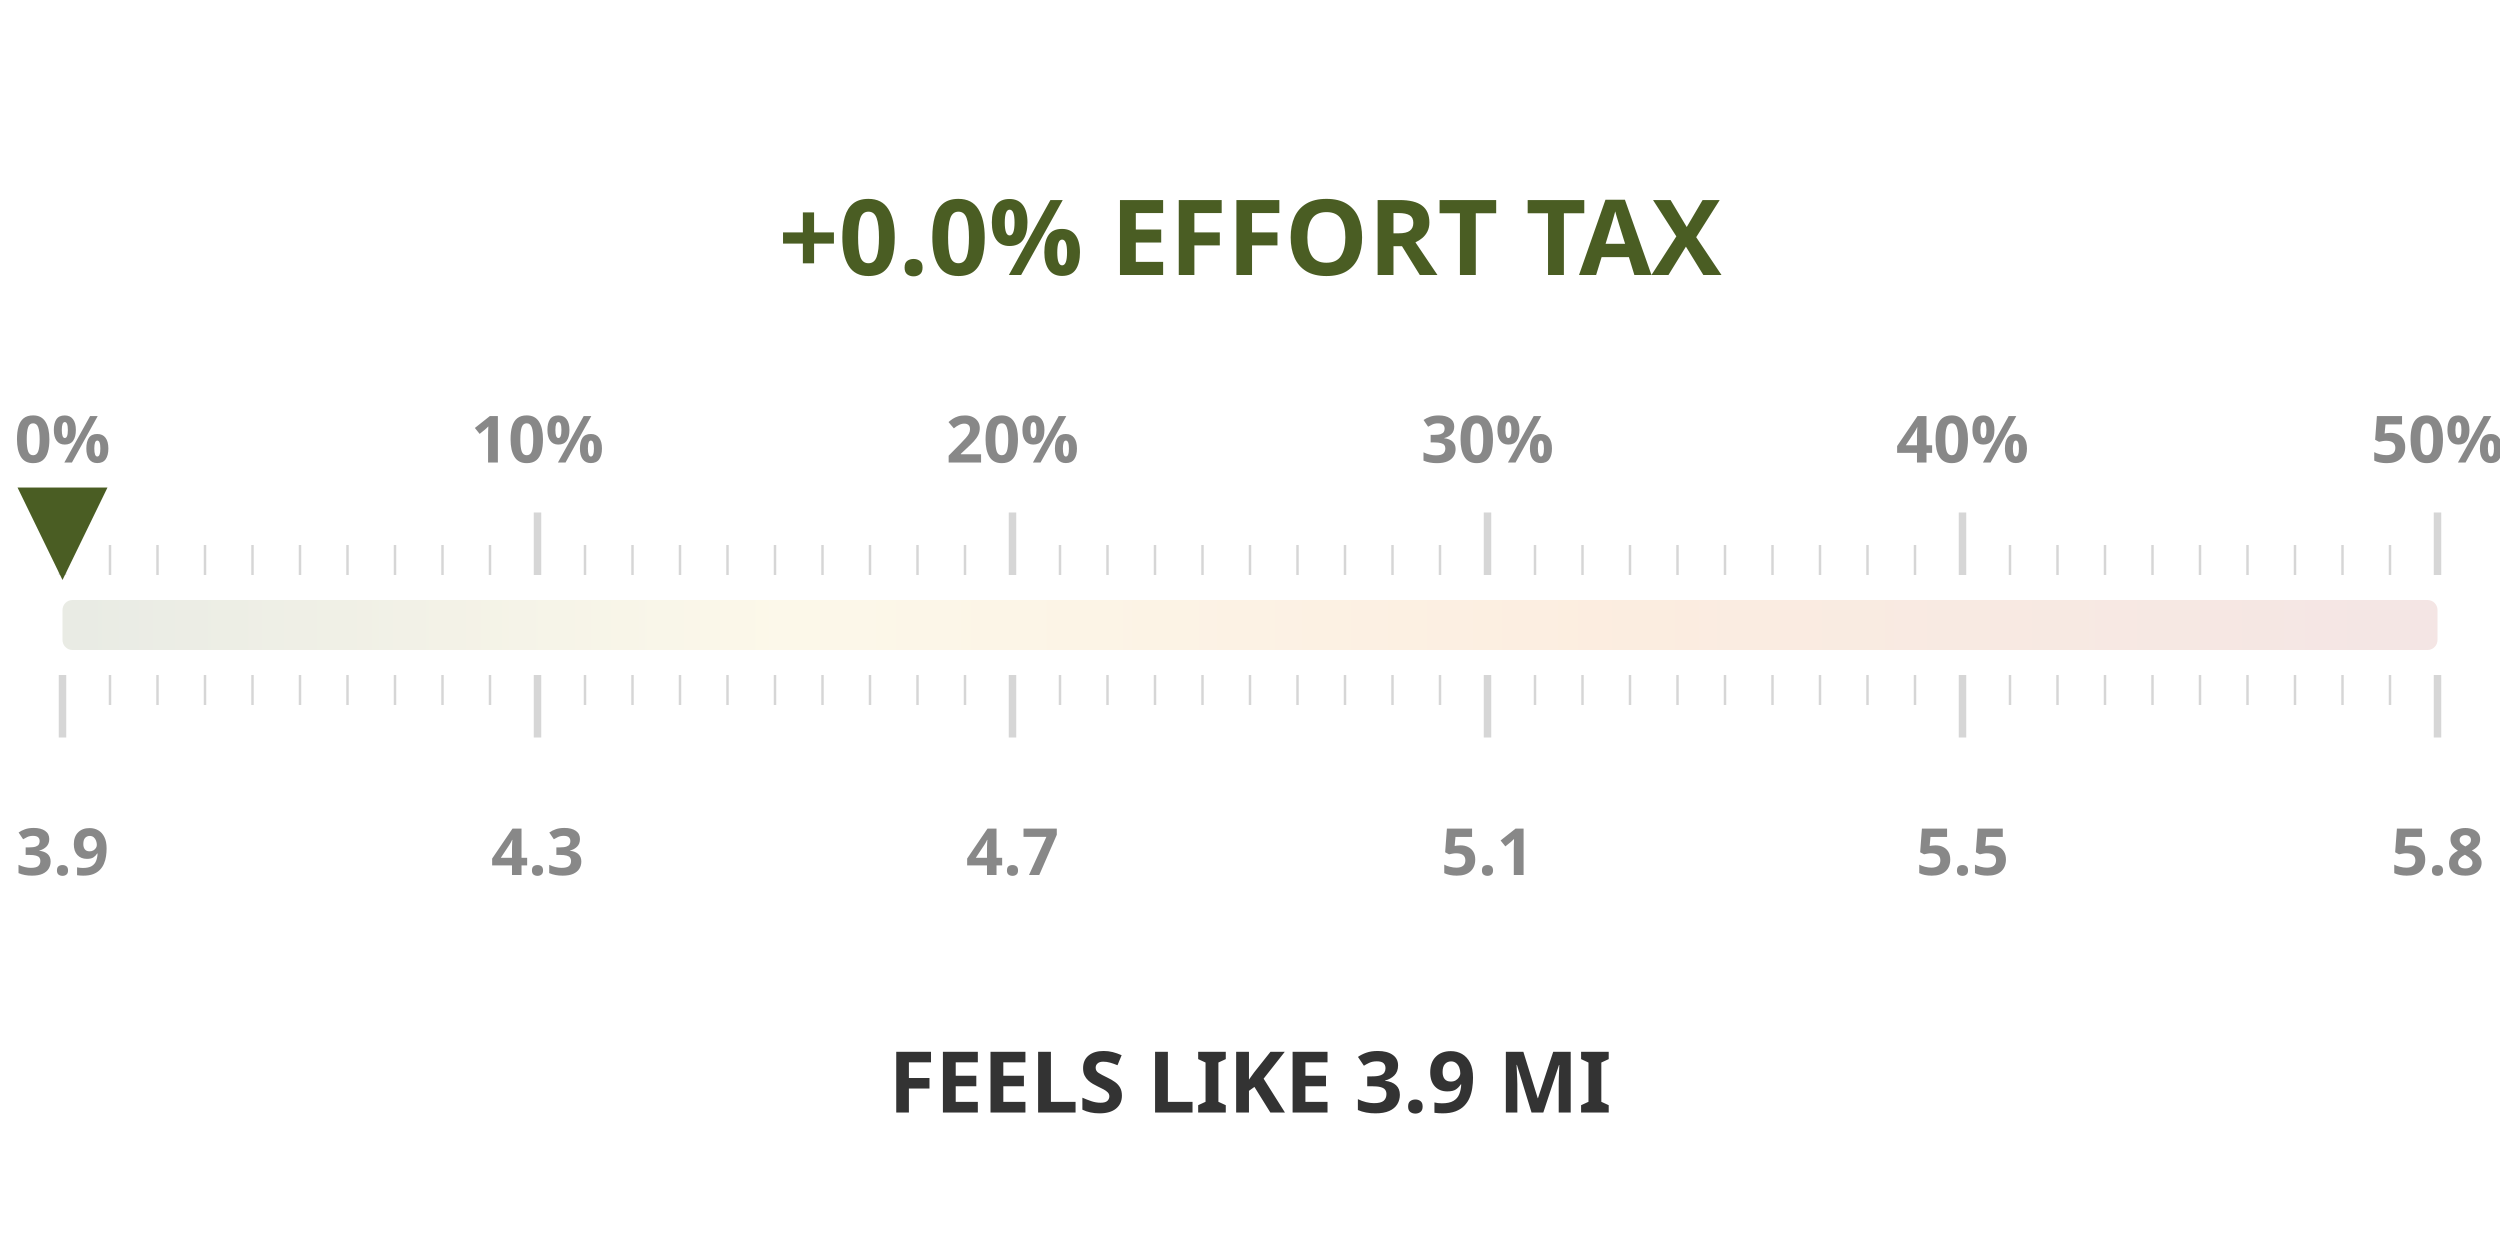
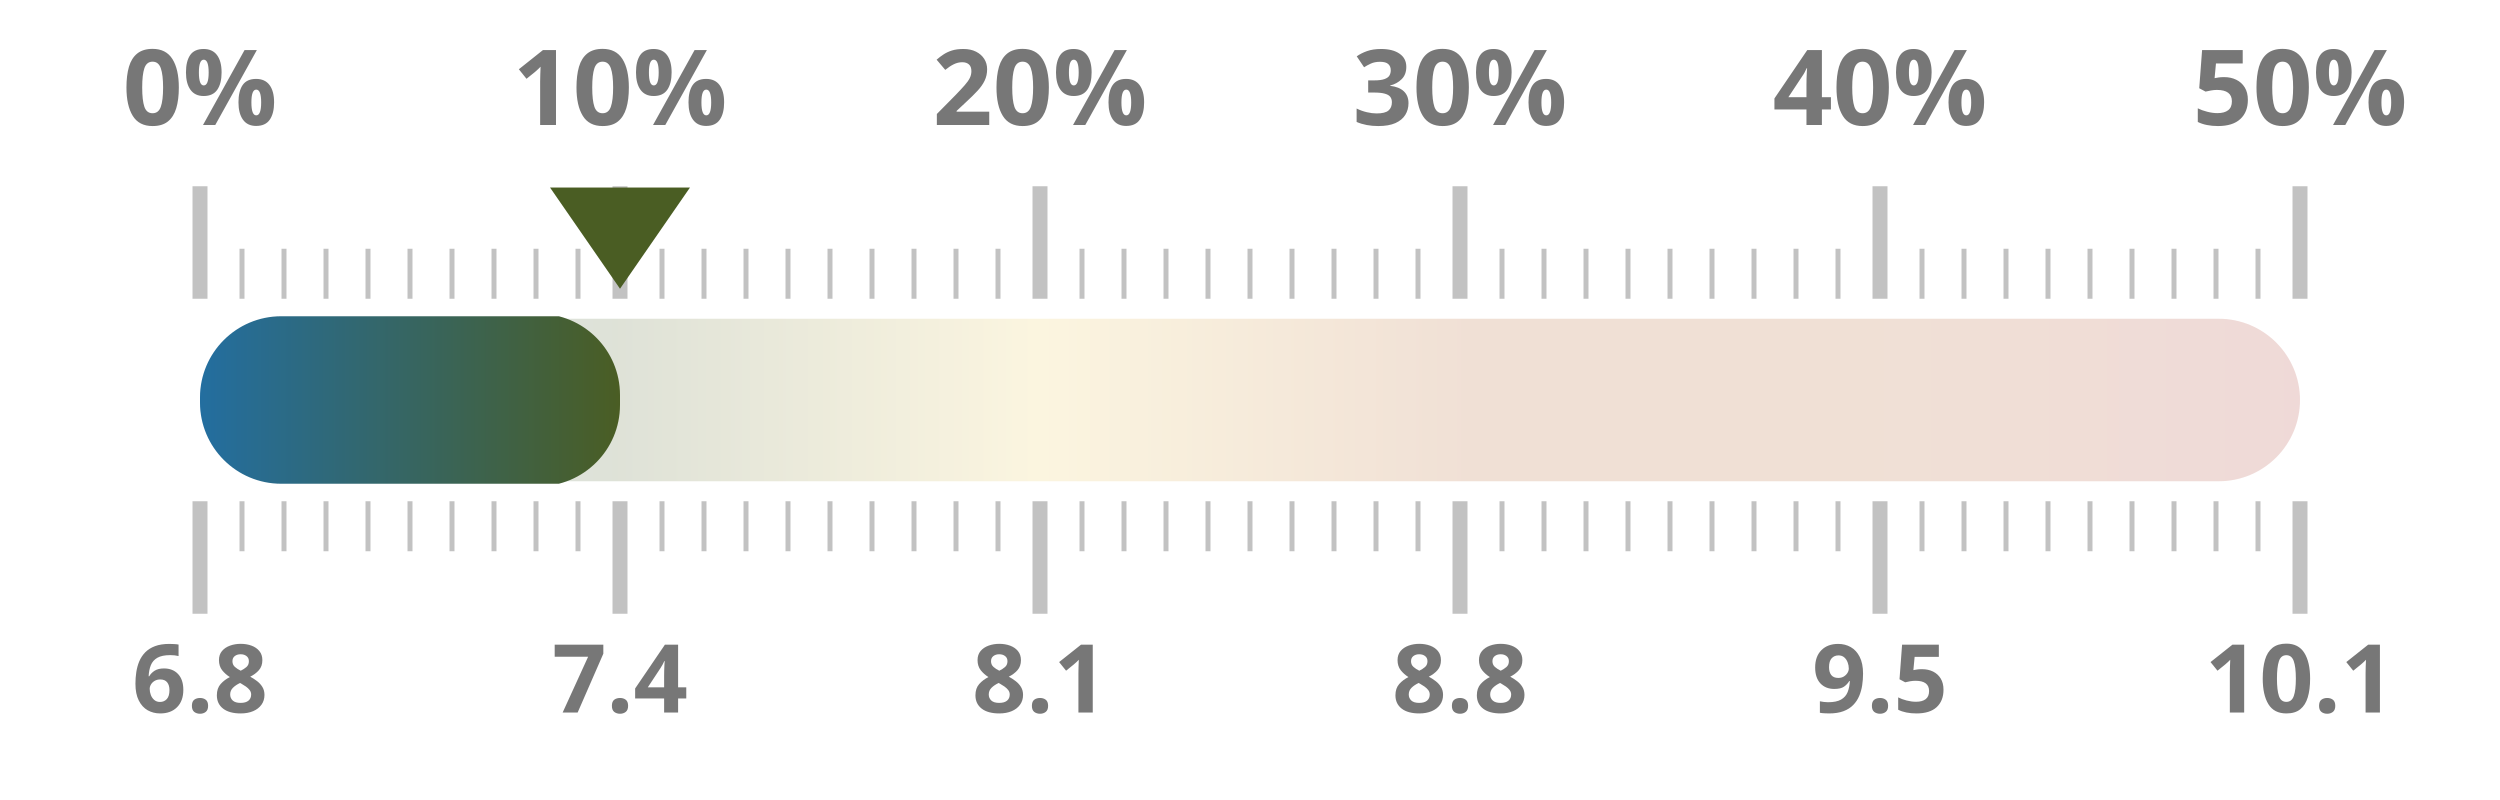
- <svg xmlns="http://www.w3.org/2000/svg" width="50mm" height="25mm" viewBox="0 0 1000 450">
+ <svg xmlns="http://www.w3.org/2000/svg" width="100%" height="100%" viewBox="0 0 1000 320" preserveAspectRatio="xMidYMid meet">
  <defs>
    <linearGradient id="taxGrad" x1="0%" y1="0%" x2="100%" y2="0%">
-       <stop offset="0%" stop-color="#4a5d23" />
-       <stop offset="30%" stop-color="#ebc850" />
-       <stop offset="65%" stop-color="#e66e00" />
-       <stop offset="100%" stop-color="#a52d23" />
+       <stop offset="0.0%" stop-color="#236ea0" />
+       <stop offset="20.0%" stop-color="#4a5d23" />
+       <stop offset="40.0%" stop-color="#ebc850" />
+       <stop offset="60.0%" stop-color="#af5519" />
+       <stop offset="80.0%" stop-color="#af5519" />
+       <stop offset="100.0%" stop-color="#a52d23" />
    </linearGradient>
    <clipPath id="taxClip">
-       <rect x="25" y="210" width="0.0" height="30" rx="4" />
+       <rect x="80" y="125.5" width="168.0" height="69" rx="32.5" />
    </clipPath>
  </defs>
-   <rect x="25" y="215" width="950" height="20" fill="url(#taxGrad)" fill-opacity="0.12" rx="4" />
-   <rect x="25" y="213" width="950" height="24" fill="url(#taxGrad)" clip-path="url(#taxClip)" rx="4" />
-   <line x1="25.0" y1="205" x2="25.0" y2="180" stroke="#333333ff" stroke-width="3" opacity="0.2" />
-   <line x1="25.0" y1="245" x2="25.0" y2="270" stroke="#333333ff" stroke-width="3" opacity="0.2" />
-   <text x="25.0" y="160" text-anchor="middle" font-family="Montserrat, sans-serif" font-size="26" font-weight="600" fill="#888">0%</text>
-   <text x="25.0" y="325" text-anchor="middle" font-family="Montserrat, sans-serif" font-size="26" font-weight="600" fill="#888">3.9</text>
-   <line x1="44.0" y1="205" x2="44.0" y2="193" stroke="#333333ff" stroke-width="1" opacity="0.2" />
-   <line x1="44.0" y1="245" x2="44.0" y2="257" stroke="#333333ff" stroke-width="1" opacity="0.2" />
-   <line x1="63.0" y1="205" x2="63.0" y2="193" stroke="#333333ff" stroke-width="1" opacity="0.2" />
-   <line x1="63.0" y1="245" x2="63.0" y2="257" stroke="#333333ff" stroke-width="1" opacity="0.2" />
-   <line x1="82.0" y1="205" x2="82.0" y2="193" stroke="#333333ff" stroke-width="1" opacity="0.2" />
-   <line x1="82.0" y1="245" x2="82.0" y2="257" stroke="#333333ff" stroke-width="1" opacity="0.2" />
-   <line x1="101.0" y1="205" x2="101.0" y2="193" stroke="#333333ff" stroke-width="1" opacity="0.2" />
-   <line x1="101.0" y1="245" x2="101.0" y2="257" stroke="#333333ff" stroke-width="1" opacity="0.2" />
-   <line x1="120.0" y1="205" x2="120.0" y2="193" stroke="#333333ff" stroke-width="1" opacity="0.2" />
-   <line x1="120.0" y1="245" x2="120.0" y2="257" stroke="#333333ff" stroke-width="1" opacity="0.2" />
-   <line x1="139.0" y1="205" x2="139.0" y2="193" stroke="#333333ff" stroke-width="1" opacity="0.2" />
-   <line x1="139.0" y1="245" x2="139.0" y2="257" stroke="#333333ff" stroke-width="1" opacity="0.2" />
-   <line x1="158.0" y1="205" x2="158.0" y2="193" stroke="#333333ff" stroke-width="1" opacity="0.2" />
-   <line x1="158.0" y1="245" x2="158.0" y2="257" stroke="#333333ff" stroke-width="1" opacity="0.2" />
-   <line x1="177.0" y1="205" x2="177.0" y2="193" stroke="#333333ff" stroke-width="1" opacity="0.2" />
-   <line x1="177.0" y1="245" x2="177.0" y2="257" stroke="#333333ff" stroke-width="1" opacity="0.2" />
-   <line x1="196.0" y1="205" x2="196.0" y2="193" stroke="#333333ff" stroke-width="1" opacity="0.2" />
-   <line x1="196.0" y1="245" x2="196.0" y2="257" stroke="#333333ff" stroke-width="1" opacity="0.2" />
-   <line x1="215.0" y1="205" x2="215.0" y2="180" stroke="#333333ff" stroke-width="3" opacity="0.2" />
-   <line x1="215.0" y1="245" x2="215.0" y2="270" stroke="#333333ff" stroke-width="3" opacity="0.2" />
-   <text x="215.0" y="160" text-anchor="middle" font-family="Montserrat, sans-serif" font-size="26" font-weight="600" fill="#888">10%</text>
-   <text x="215.0" y="325" text-anchor="middle" font-family="Montserrat, sans-serif" font-size="26" font-weight="600" fill="#888">4.3</text>
-   <line x1="234.0" y1="205" x2="234.0" y2="193" stroke="#333333ff" stroke-width="1" opacity="0.2" />
-   <line x1="234.0" y1="245" x2="234.0" y2="257" stroke="#333333ff" stroke-width="1" opacity="0.2" />
-   <line x1="253.0" y1="205" x2="253.0" y2="193" stroke="#333333ff" stroke-width="1" opacity="0.2" />
-   <line x1="253.0" y1="245" x2="253.0" y2="257" stroke="#333333ff" stroke-width="1" opacity="0.2" />
-   <line x1="272.0" y1="205" x2="272.0" y2="193" stroke="#333333ff" stroke-width="1" opacity="0.2" />
-   <line x1="272.0" y1="245" x2="272.0" y2="257" stroke="#333333ff" stroke-width="1" opacity="0.2" />
-   <line x1="291.0" y1="205" x2="291.0" y2="193" stroke="#333333ff" stroke-width="1" opacity="0.2" />
-   <line x1="291.0" y1="245" x2="291.0" y2="257" stroke="#333333ff" stroke-width="1" opacity="0.2" />
-   <line x1="310.0" y1="205" x2="310.0" y2="193" stroke="#333333ff" stroke-width="1" opacity="0.2" />
-   <line x1="310.0" y1="245" x2="310.0" y2="257" stroke="#333333ff" stroke-width="1" opacity="0.2" />
-   <line x1="329.0" y1="205" x2="329.0" y2="193" stroke="#333333ff" stroke-width="1" opacity="0.2" />
-   <line x1="329.0" y1="245" x2="329.0" y2="257" stroke="#333333ff" stroke-width="1" opacity="0.2" />
-   <line x1="348.0" y1="205" x2="348.0" y2="193" stroke="#333333ff" stroke-width="1" opacity="0.2" />
-   <line x1="348.0" y1="245" x2="348.0" y2="257" stroke="#333333ff" stroke-width="1" opacity="0.2" />
-   <line x1="367.0" y1="205" x2="367.0" y2="193" stroke="#333333ff" stroke-width="1" opacity="0.2" />
-   <line x1="367.0" y1="245" x2="367.0" y2="257" stroke="#333333ff" stroke-width="1" opacity="0.2" />
-   <line x1="386.0" y1="205" x2="386.0" y2="193" stroke="#333333ff" stroke-width="1" opacity="0.2" />
-   <line x1="386.0" y1="245" x2="386.0" y2="257" stroke="#333333ff" stroke-width="1" opacity="0.2" />
-   <line x1="405.0" y1="205" x2="405.0" y2="180" stroke="#333333ff" stroke-width="3" opacity="0.2" />
-   <line x1="405.0" y1="245" x2="405.0" y2="270" stroke="#333333ff" stroke-width="3" opacity="0.2" />
-   <text x="405.0" y="160" text-anchor="middle" font-family="Montserrat, sans-serif" font-size="26" font-weight="600" fill="#888">20%</text>
-   <text x="405.0" y="325" text-anchor="middle" font-family="Montserrat, sans-serif" font-size="26" font-weight="600" fill="#888">4.7</text>
-   <line x1="424.0" y1="205" x2="424.0" y2="193" stroke="#333333ff" stroke-width="1" opacity="0.2" />
-   <line x1="424.0" y1="245" x2="424.0" y2="257" stroke="#333333ff" stroke-width="1" opacity="0.2" />
-   <line x1="443.0" y1="205" x2="443.0" y2="193" stroke="#333333ff" stroke-width="1" opacity="0.2" />
-   <line x1="443.0" y1="245" x2="443.0" y2="257" stroke="#333333ff" stroke-width="1" opacity="0.2" />
-   <line x1="462.0" y1="205" x2="462.0" y2="193" stroke="#333333ff" stroke-width="1" opacity="0.2" />
-   <line x1="462.0" y1="245" x2="462.0" y2="257" stroke="#333333ff" stroke-width="1" opacity="0.2" />
-   <line x1="481.0" y1="205" x2="481.0" y2="193" stroke="#333333ff" stroke-width="1" opacity="0.2" />
-   <line x1="481.0" y1="245" x2="481.0" y2="257" stroke="#333333ff" stroke-width="1" opacity="0.2" />
-   <line x1="500.0" y1="205" x2="500.0" y2="193" stroke="#333333ff" stroke-width="1" opacity="0.2" />
-   <line x1="500.0" y1="245" x2="500.0" y2="257" stroke="#333333ff" stroke-width="1" opacity="0.2" />
-   <line x1="519.0" y1="205" x2="519.0" y2="193" stroke="#333333ff" stroke-width="1" opacity="0.2" />
-   <line x1="519.0" y1="245" x2="519.0" y2="257" stroke="#333333ff" stroke-width="1" opacity="0.2" />
-   <line x1="538.0" y1="205" x2="538.0" y2="193" stroke="#333333ff" stroke-width="1" opacity="0.2" />
-   <line x1="538.0" y1="245" x2="538.0" y2="257" stroke="#333333ff" stroke-width="1" opacity="0.2" />
-   <line x1="557.0" y1="205" x2="557.0" y2="193" stroke="#333333ff" stroke-width="1" opacity="0.2" />
-   <line x1="557.0" y1="245" x2="557.0" y2="257" stroke="#333333ff" stroke-width="1" opacity="0.2" />
-   <line x1="576.0" y1="205" x2="576.0" y2="193" stroke="#333333ff" stroke-width="1" opacity="0.2" />
-   <line x1="576.0" y1="245" x2="576.0" y2="257" stroke="#333333ff" stroke-width="1" opacity="0.2" />
-   <line x1="595.0" y1="205" x2="595.0" y2="180" stroke="#333333ff" stroke-width="3" opacity="0.2" />
-   <line x1="595.0" y1="245" x2="595.0" y2="270" stroke="#333333ff" stroke-width="3" opacity="0.2" />
-   <text x="595.0" y="160" text-anchor="middle" font-family="Montserrat, sans-serif" font-size="26" font-weight="600" fill="#888">30%</text>
-   <text x="595.0" y="325" text-anchor="middle" font-family="Montserrat, sans-serif" font-size="26" font-weight="600" fill="#888">5.1</text>
-   <line x1="614.0" y1="205" x2="614.0" y2="193" stroke="#333333ff" stroke-width="1" opacity="0.2" />
-   <line x1="614.0" y1="245" x2="614.0" y2="257" stroke="#333333ff" stroke-width="1" opacity="0.2" />
-   <line x1="633.0" y1="205" x2="633.0" y2="193" stroke="#333333ff" stroke-width="1" opacity="0.2" />
-   <line x1="633.0" y1="245" x2="633.0" y2="257" stroke="#333333ff" stroke-width="1" opacity="0.2" />
-   <line x1="652.0" y1="205" x2="652.0" y2="193" stroke="#333333ff" stroke-width="1" opacity="0.2" />
-   <line x1="652.0" y1="245" x2="652.0" y2="257" stroke="#333333ff" stroke-width="1" opacity="0.2" />
-   <line x1="671.0" y1="205" x2="671.0" y2="193" stroke="#333333ff" stroke-width="1" opacity="0.2" />
-   <line x1="671.0" y1="245" x2="671.0" y2="257" stroke="#333333ff" stroke-width="1" opacity="0.2" />
-   <line x1="690.0" y1="205" x2="690.0" y2="193" stroke="#333333ff" stroke-width="1" opacity="0.2" />
-   <line x1="690.0" y1="245" x2="690.0" y2="257" stroke="#333333ff" stroke-width="1" opacity="0.2" />
-   <line x1="709.0" y1="205" x2="709.0" y2="193" stroke="#333333ff" stroke-width="1" opacity="0.2" />
-   <line x1="709.0" y1="245" x2="709.0" y2="257" stroke="#333333ff" stroke-width="1" opacity="0.2" />
-   <line x1="728.0" y1="205" x2="728.0" y2="193" stroke="#333333ff" stroke-width="1" opacity="0.2" />
-   <line x1="728.0" y1="245" x2="728.0" y2="257" stroke="#333333ff" stroke-width="1" opacity="0.2" />
-   <line x1="747.0" y1="205" x2="747.0" y2="193" stroke="#333333ff" stroke-width="1" opacity="0.2" />
-   <line x1="747.0" y1="245" x2="747.0" y2="257" stroke="#333333ff" stroke-width="1" opacity="0.2" />
-   <line x1="766.0" y1="205" x2="766.0" y2="193" stroke="#333333ff" stroke-width="1" opacity="0.2" />
-   <line x1="766.0" y1="245" x2="766.0" y2="257" stroke="#333333ff" stroke-width="1" opacity="0.2" />
-   <line x1="785.0" y1="205" x2="785.0" y2="180" stroke="#333333ff" stroke-width="3" opacity="0.2" />
-   <line x1="785.0" y1="245" x2="785.0" y2="270" stroke="#333333ff" stroke-width="3" opacity="0.2" />
-   <text x="785.0" y="160" text-anchor="middle" font-family="Montserrat, sans-serif" font-size="26" font-weight="600" fill="#888">40%</text>
-   <text x="785.0" y="325" text-anchor="middle" font-family="Montserrat, sans-serif" font-size="26" font-weight="600" fill="#888">5.5</text>
-   <line x1="804.0" y1="205" x2="804.0" y2="193" stroke="#333333ff" stroke-width="1" opacity="0.2" />
-   <line x1="804.0" y1="245" x2="804.0" y2="257" stroke="#333333ff" stroke-width="1" opacity="0.2" />
-   <line x1="823.0" y1="205" x2="823.0" y2="193" stroke="#333333ff" stroke-width="1" opacity="0.2" />
-   <line x1="823.0" y1="245" x2="823.0" y2="257" stroke="#333333ff" stroke-width="1" opacity="0.2" />
-   <line x1="842.0" y1="205" x2="842.0" y2="193" stroke="#333333ff" stroke-width="1" opacity="0.2" />
-   <line x1="842.0" y1="245" x2="842.0" y2="257" stroke="#333333ff" stroke-width="1" opacity="0.2" />
-   <line x1="861.0" y1="205" x2="861.0" y2="193" stroke="#333333ff" stroke-width="1" opacity="0.2" />
-   <line x1="861.0" y1="245" x2="861.0" y2="257" stroke="#333333ff" stroke-width="1" opacity="0.2" />
-   <line x1="880.0" y1="205" x2="880.0" y2="193" stroke="#333333ff" stroke-width="1" opacity="0.2" />
-   <line x1="880.0" y1="245" x2="880.0" y2="257" stroke="#333333ff" stroke-width="1" opacity="0.2" />
-   <line x1="899.0" y1="205" x2="899.0" y2="193" stroke="#333333ff" stroke-width="1" opacity="0.2" />
-   <line x1="899.0" y1="245" x2="899.0" y2="257" stroke="#333333ff" stroke-width="1" opacity="0.2" />
-   <line x1="918.0" y1="205" x2="918.0" y2="193" stroke="#333333ff" stroke-width="1" opacity="0.2" />
-   <line x1="918.0" y1="245" x2="918.0" y2="257" stroke="#333333ff" stroke-width="1" opacity="0.2" />
-   <line x1="937.0" y1="205" x2="937.0" y2="193" stroke="#333333ff" stroke-width="1" opacity="0.2" />
-   <line x1="937.0" y1="245" x2="937.0" y2="257" stroke="#333333ff" stroke-width="1" opacity="0.2" />
-   <line x1="956.0" y1="205" x2="956.0" y2="193" stroke="#333333ff" stroke-width="1" opacity="0.2" />
-   <line x1="956.0" y1="245" x2="956.0" y2="257" stroke="#333333ff" stroke-width="1" opacity="0.2" />
-   <line x1="975.0" y1="205" x2="975.0" y2="180" stroke="#333333ff" stroke-width="3" opacity="0.2" />
-   <line x1="975.0" y1="245" x2="975.0" y2="270" stroke="#333333ff" stroke-width="3" opacity="0.2" />
-   <text x="975.0" y="160" text-anchor="middle" font-family="Montserrat, sans-serif" font-size="26" font-weight="600" fill="#888">50%</text>
-   <text x="975.0" y="325" text-anchor="middle" font-family="Montserrat, sans-serif" font-size="26" font-weight="600" fill="#888">5.8</text>
-   <text x="500" y="85" text-anchor="middle" font-family="Montserrat, sans-serif" font-size="42" font-weight="800" fill="#4a5d23">+0.0% EFFORT TAX</text>
-   <text x="500" y="420" text-anchor="middle" font-family="Montserrat, sans-serif" font-size="34" font-weight="800" fill="#333333ff">FEELS LIKE 3.9 MI</text>
-   <polygon points="25.0,207 7.0,170 43.0,170" fill="#4a5d23" />
+   <rect x="80" y="127.5" width="840" height="65" fill="url(#taxGrad)" fill-opacity="0.18" rx="32.5" />
+   <rect x="80" y="126.5" width="840" height="67" fill="url(#taxGrad)" clip-path="url(#taxClip)" rx="32.5" />
+   <line x1="80.0" y1="119.5" x2="80.0" y2="74.5" stroke="#333333ff" stroke-width="6" opacity="0.3" />
+   <line x1="80.0" y1="200.5" x2="80.0" y2="245.5" stroke="#333333ff" stroke-width="6" opacity="0.3" />
+   <text x="80.0" y="50" text-anchor="middle" font-family="Montserrat, sans-serif" font-size="42" font-weight="700" fill="#777">0%</text>
+   <text x="80.0" y="285" text-anchor="middle" font-family="Montserrat, sans-serif" font-size="38" font-weight="700" fill="#777">6.8</text>
+   <line x1="96.8" y1="119.5" x2="96.8" y2="99.5" stroke="#333333ff" stroke-width="2" opacity="0.3" />
+   <line x1="96.8" y1="200.5" x2="96.8" y2="220.5" stroke="#333333ff" stroke-width="2" opacity="0.3" />
+   <line x1="113.6" y1="119.5" x2="113.6" y2="99.5" stroke="#333333ff" stroke-width="2" opacity="0.3" />
+   <line x1="113.6" y1="200.5" x2="113.6" y2="220.5" stroke="#333333ff" stroke-width="2" opacity="0.3" />
+   <line x1="130.4" y1="119.5" x2="130.4" y2="99.5" stroke="#333333ff" stroke-width="2" opacity="0.3" />
+   <line x1="130.4" y1="200.5" x2="130.4" y2="220.5" stroke="#333333ff" stroke-width="2" opacity="0.3" />
+   <line x1="147.2" y1="119.5" x2="147.2" y2="99.5" stroke="#333333ff" stroke-width="2" opacity="0.3" />
+   <line x1="147.2" y1="200.5" x2="147.2" y2="220.5" stroke="#333333ff" stroke-width="2" opacity="0.3" />
+   <line x1="164.0" y1="119.5" x2="164.0" y2="99.5" stroke="#333333ff" stroke-width="2" opacity="0.3" />
+   <line x1="164.0" y1="200.5" x2="164.0" y2="220.5" stroke="#333333ff" stroke-width="2" opacity="0.3" />
+   <line x1="180.8" y1="119.5" x2="180.8" y2="99.5" stroke="#333333ff" stroke-width="2" opacity="0.3" />
+   <line x1="180.8" y1="200.5" x2="180.8" y2="220.5" stroke="#333333ff" stroke-width="2" opacity="0.3" />
+   <line x1="197.6" y1="119.5" x2="197.6" y2="99.5" stroke="#333333ff" stroke-width="2" opacity="0.3" />
+   <line x1="197.6" y1="200.5" x2="197.6" y2="220.5" stroke="#333333ff" stroke-width="2" opacity="0.3" />
+   <line x1="214.4" y1="119.5" x2="214.4" y2="99.5" stroke="#333333ff" stroke-width="2" opacity="0.3" />
+   <line x1="214.4" y1="200.5" x2="214.4" y2="220.5" stroke="#333333ff" stroke-width="2" opacity="0.3" />
+   <line x1="231.2" y1="119.5" x2="231.2" y2="99.5" stroke="#333333ff" stroke-width="2" opacity="0.3" />
+   <line x1="231.2" y1="200.5" x2="231.2" y2="220.5" stroke="#333333ff" stroke-width="2" opacity="0.3" />
+   <line x1="248.0" y1="119.5" x2="248.0" y2="74.5" stroke="#333333ff" stroke-width="6" opacity="0.3" />
+   <line x1="248.0" y1="200.5" x2="248.0" y2="245.5" stroke="#333333ff" stroke-width="6" opacity="0.3" />
+   <text x="248.0" y="50" text-anchor="middle" font-family="Montserrat, sans-serif" font-size="42" font-weight="700" fill="#777">10%</text>
+   <text x="248.0" y="285" text-anchor="middle" font-family="Montserrat, sans-serif" font-size="38" font-weight="700" fill="#777">7.4</text>
+   <line x1="264.8" y1="119.5" x2="264.8" y2="99.5" stroke="#333333ff" stroke-width="2" opacity="0.3" />
+   <line x1="264.8" y1="200.5" x2="264.8" y2="220.5" stroke="#333333ff" stroke-width="2" opacity="0.3" />
+   <line x1="281.6" y1="119.5" x2="281.6" y2="99.5" stroke="#333333ff" stroke-width="2" opacity="0.3" />
+   <line x1="281.6" y1="200.5" x2="281.6" y2="220.5" stroke="#333333ff" stroke-width="2" opacity="0.3" />
+   <line x1="298.4" y1="119.5" x2="298.4" y2="99.5" stroke="#333333ff" stroke-width="2" opacity="0.3" />
+   <line x1="298.4" y1="200.5" x2="298.4" y2="220.5" stroke="#333333ff" stroke-width="2" opacity="0.3" />
+   <line x1="315.2" y1="119.5" x2="315.2" y2="99.5" stroke="#333333ff" stroke-width="2" opacity="0.3" />
+   <line x1="315.2" y1="200.5" x2="315.2" y2="220.5" stroke="#333333ff" stroke-width="2" opacity="0.3" />
+   <line x1="332.0" y1="119.5" x2="332.0" y2="99.5" stroke="#333333ff" stroke-width="2" opacity="0.3" />
+   <line x1="332.0" y1="200.5" x2="332.0" y2="220.5" stroke="#333333ff" stroke-width="2" opacity="0.3" />
+   <line x1="348.8" y1="119.5" x2="348.8" y2="99.5" stroke="#333333ff" stroke-width="2" opacity="0.3" />
+   <line x1="348.8" y1="200.5" x2="348.8" y2="220.5" stroke="#333333ff" stroke-width="2" opacity="0.3" />
+   <line x1="365.6" y1="119.5" x2="365.6" y2="99.5" stroke="#333333ff" stroke-width="2" opacity="0.3" />
+   <line x1="365.6" y1="200.5" x2="365.6" y2="220.5" stroke="#333333ff" stroke-width="2" opacity="0.3" />
+   <line x1="382.4" y1="119.5" x2="382.4" y2="99.5" stroke="#333333ff" stroke-width="2" opacity="0.3" />
+   <line x1="382.4" y1="200.5" x2="382.4" y2="220.5" stroke="#333333ff" stroke-width="2" opacity="0.3" />
+   <line x1="399.2" y1="119.5" x2="399.2" y2="99.5" stroke="#333333ff" stroke-width="2" opacity="0.3" />
+   <line x1="399.2" y1="200.5" x2="399.2" y2="220.5" stroke="#333333ff" stroke-width="2" opacity="0.3" />
+   <line x1="416.0" y1="119.5" x2="416.0" y2="74.5" stroke="#333333ff" stroke-width="6" opacity="0.3" />
+   <line x1="416.0" y1="200.5" x2="416.0" y2="245.5" stroke="#333333ff" stroke-width="6" opacity="0.3" />
+   <text x="416.0" y="50" text-anchor="middle" font-family="Montserrat, sans-serif" font-size="42" font-weight="700" fill="#777">20%</text>
+   <text x="416.0" y="285" text-anchor="middle" font-family="Montserrat, sans-serif" font-size="38" font-weight="700" fill="#777">8.1</text>
+   <line x1="432.8" y1="119.5" x2="432.8" y2="99.5" stroke="#333333ff" stroke-width="2" opacity="0.3" />
+   <line x1="432.8" y1="200.5" x2="432.8" y2="220.5" stroke="#333333ff" stroke-width="2" opacity="0.3" />
+   <line x1="449.6" y1="119.5" x2="449.6" y2="99.5" stroke="#333333ff" stroke-width="2" opacity="0.3" />
+   <line x1="449.6" y1="200.5" x2="449.6" y2="220.5" stroke="#333333ff" stroke-width="2" opacity="0.3" />
+   <line x1="466.4" y1="119.5" x2="466.4" y2="99.5" stroke="#333333ff" stroke-width="2" opacity="0.3" />
+   <line x1="466.4" y1="200.5" x2="466.4" y2="220.5" stroke="#333333ff" stroke-width="2" opacity="0.3" />
+   <line x1="483.2" y1="119.5" x2="483.2" y2="99.5" stroke="#333333ff" stroke-width="2" opacity="0.3" />
+   <line x1="483.2" y1="200.5" x2="483.2" y2="220.5" stroke="#333333ff" stroke-width="2" opacity="0.3" />
+   <line x1="500.0" y1="119.5" x2="500.0" y2="99.5" stroke="#333333ff" stroke-width="2" opacity="0.3" />
+   <line x1="500.0" y1="200.5" x2="500.0" y2="220.5" stroke="#333333ff" stroke-width="2" opacity="0.3" />
+   <line x1="516.8" y1="119.5" x2="516.8" y2="99.5" stroke="#333333ff" stroke-width="2" opacity="0.3" />
+   <line x1="516.8" y1="200.5" x2="516.8" y2="220.5" stroke="#333333ff" stroke-width="2" opacity="0.3" />
+   <line x1="533.6" y1="119.5" x2="533.6" y2="99.5" stroke="#333333ff" stroke-width="2" opacity="0.3" />
+   <line x1="533.6" y1="200.5" x2="533.6" y2="220.5" stroke="#333333ff" stroke-width="2" opacity="0.3" />
+   <line x1="550.4" y1="119.5" x2="550.4" y2="99.5" stroke="#333333ff" stroke-width="2" opacity="0.3" />
+   <line x1="550.4" y1="200.5" x2="550.4" y2="220.5" stroke="#333333ff" stroke-width="2" opacity="0.3" />
+   <line x1="567.2" y1="119.5" x2="567.2" y2="99.5" stroke="#333333ff" stroke-width="2" opacity="0.3" />
+   <line x1="567.2" y1="200.5" x2="567.2" y2="220.5" stroke="#333333ff" stroke-width="2" opacity="0.3" />
+   <line x1="584.0" y1="119.5" x2="584.0" y2="74.5" stroke="#333333ff" stroke-width="6" opacity="0.3" />
+   <line x1="584.0" y1="200.5" x2="584.0" y2="245.5" stroke="#333333ff" stroke-width="6" opacity="0.3" />
+   <text x="584.0" y="50" text-anchor="middle" font-family="Montserrat, sans-serif" font-size="42" font-weight="700" fill="#777">30%</text>
+   <text x="584.0" y="285" text-anchor="middle" font-family="Montserrat, sans-serif" font-size="38" font-weight="700" fill="#777">8.8</text>
+   <line x1="600.8" y1="119.5" x2="600.8" y2="99.5" stroke="#333333ff" stroke-width="2" opacity="0.3" />
+   <line x1="600.8" y1="200.5" x2="600.8" y2="220.5" stroke="#333333ff" stroke-width="2" opacity="0.3" />
+   <line x1="617.6" y1="119.5" x2="617.6" y2="99.5" stroke="#333333ff" stroke-width="2" opacity="0.3" />
+   <line x1="617.6" y1="200.5" x2="617.6" y2="220.5" stroke="#333333ff" stroke-width="2" opacity="0.3" />
+   <line x1="634.4" y1="119.5" x2="634.4" y2="99.5" stroke="#333333ff" stroke-width="2" opacity="0.3" />
+   <line x1="634.4" y1="200.5" x2="634.4" y2="220.5" stroke="#333333ff" stroke-width="2" opacity="0.3" />
+   <line x1="651.2" y1="119.5" x2="651.2" y2="99.5" stroke="#333333ff" stroke-width="2" opacity="0.3" />
+   <line x1="651.2" y1="200.5" x2="651.2" y2="220.5" stroke="#333333ff" stroke-width="2" opacity="0.3" />
+   <line x1="668.0" y1="119.5" x2="668.0" y2="99.5" stroke="#333333ff" stroke-width="2" opacity="0.3" />
+   <line x1="668.0" y1="200.5" x2="668.0" y2="220.5" stroke="#333333ff" stroke-width="2" opacity="0.3" />
+   <line x1="684.8" y1="119.5" x2="684.8" y2="99.5" stroke="#333333ff" stroke-width="2" opacity="0.3" />
+   <line x1="684.8" y1="200.5" x2="684.8" y2="220.5" stroke="#333333ff" stroke-width="2" opacity="0.3" />
+   <line x1="701.6" y1="119.5" x2="701.6" y2="99.5" stroke="#333333ff" stroke-width="2" opacity="0.3" />
+   <line x1="701.6" y1="200.5" x2="701.6" y2="220.5" stroke="#333333ff" stroke-width="2" opacity="0.3" />
+   <line x1="718.4" y1="119.5" x2="718.4" y2="99.5" stroke="#333333ff" stroke-width="2" opacity="0.3" />
+   <line x1="718.4" y1="200.5" x2="718.4" y2="220.5" stroke="#333333ff" stroke-width="2" opacity="0.3" />
+   <line x1="735.2" y1="119.5" x2="735.2" y2="99.5" stroke="#333333ff" stroke-width="2" opacity="0.3" />
+   <line x1="735.2" y1="200.5" x2="735.2" y2="220.5" stroke="#333333ff" stroke-width="2" opacity="0.3" />
+   <line x1="752.0" y1="119.5" x2="752.0" y2="74.5" stroke="#333333ff" stroke-width="6" opacity="0.3" />
+   <line x1="752.0" y1="200.5" x2="752.0" y2="245.5" stroke="#333333ff" stroke-width="6" opacity="0.3" />
+   <text x="752.0" y="50" text-anchor="middle" font-family="Montserrat, sans-serif" font-size="42" font-weight="700" fill="#777">40%</text>
+   <text x="752.0" y="285" text-anchor="middle" font-family="Montserrat, sans-serif" font-size="38" font-weight="700" fill="#777">9.5</text>
+   <line x1="768.8" y1="119.5" x2="768.8" y2="99.5" stroke="#333333ff" stroke-width="2" opacity="0.3" />
+   <line x1="768.8" y1="200.5" x2="768.8" y2="220.5" stroke="#333333ff" stroke-width="2" opacity="0.3" />
+   <line x1="785.6" y1="119.5" x2="785.6" y2="99.5" stroke="#333333ff" stroke-width="2" opacity="0.3" />
+   <line x1="785.6" y1="200.5" x2="785.6" y2="220.5" stroke="#333333ff" stroke-width="2" opacity="0.3" />
+   <line x1="802.4" y1="119.5" x2="802.4" y2="99.5" stroke="#333333ff" stroke-width="2" opacity="0.3" />
+   <line x1="802.4" y1="200.5" x2="802.4" y2="220.5" stroke="#333333ff" stroke-width="2" opacity="0.3" />
+   <line x1="819.2" y1="119.5" x2="819.2" y2="99.5" stroke="#333333ff" stroke-width="2" opacity="0.3" />
+   <line x1="819.2" y1="200.5" x2="819.2" y2="220.5" stroke="#333333ff" stroke-width="2" opacity="0.3" />
+   <line x1="836.0" y1="119.5" x2="836.0" y2="99.5" stroke="#333333ff" stroke-width="2" opacity="0.3" />
+   <line x1="836.0" y1="200.5" x2="836.0" y2="220.5" stroke="#333333ff" stroke-width="2" opacity="0.3" />
+   <line x1="852.8" y1="119.5" x2="852.8" y2="99.5" stroke="#333333ff" stroke-width="2" opacity="0.3" />
+   <line x1="852.8" y1="200.5" x2="852.8" y2="220.5" stroke="#333333ff" stroke-width="2" opacity="0.3" />
+   <line x1="869.6" y1="119.5" x2="869.6" y2="99.5" stroke="#333333ff" stroke-width="2" opacity="0.3" />
+   <line x1="869.6" y1="200.5" x2="869.6" y2="220.5" stroke="#333333ff" stroke-width="2" opacity="0.3" />
+   <line x1="886.4" y1="119.5" x2="886.4" y2="99.5" stroke="#333333ff" stroke-width="2" opacity="0.3" />
+   <line x1="886.4" y1="200.5" x2="886.4" y2="220.5" stroke="#333333ff" stroke-width="2" opacity="0.3" />
+   <line x1="903.2" y1="119.5" x2="903.2" y2="99.5" stroke="#333333ff" stroke-width="2" opacity="0.3" />
+   <line x1="903.2" y1="200.5" x2="903.2" y2="220.5" stroke="#333333ff" stroke-width="2" opacity="0.3" />
+   <line x1="920.0" y1="119.5" x2="920.0" y2="74.5" stroke="#333333ff" stroke-width="6" opacity="0.3" />
+   <line x1="920.0" y1="200.5" x2="920.0" y2="245.5" stroke="#333333ff" stroke-width="6" opacity="0.3" />
+   <text x="920.0" y="50" text-anchor="middle" font-family="Montserrat, sans-serif" font-size="42" font-weight="700" fill="#777">50%</text>
+   <text x="920.0" y="285" text-anchor="middle" font-family="Montserrat, sans-serif" font-size="38" font-weight="700" fill="#777">10.1</text>
+   <polygon points="248.0,115.5 220.0,75 276.0,75" fill="#4a5d23" />
</svg>
